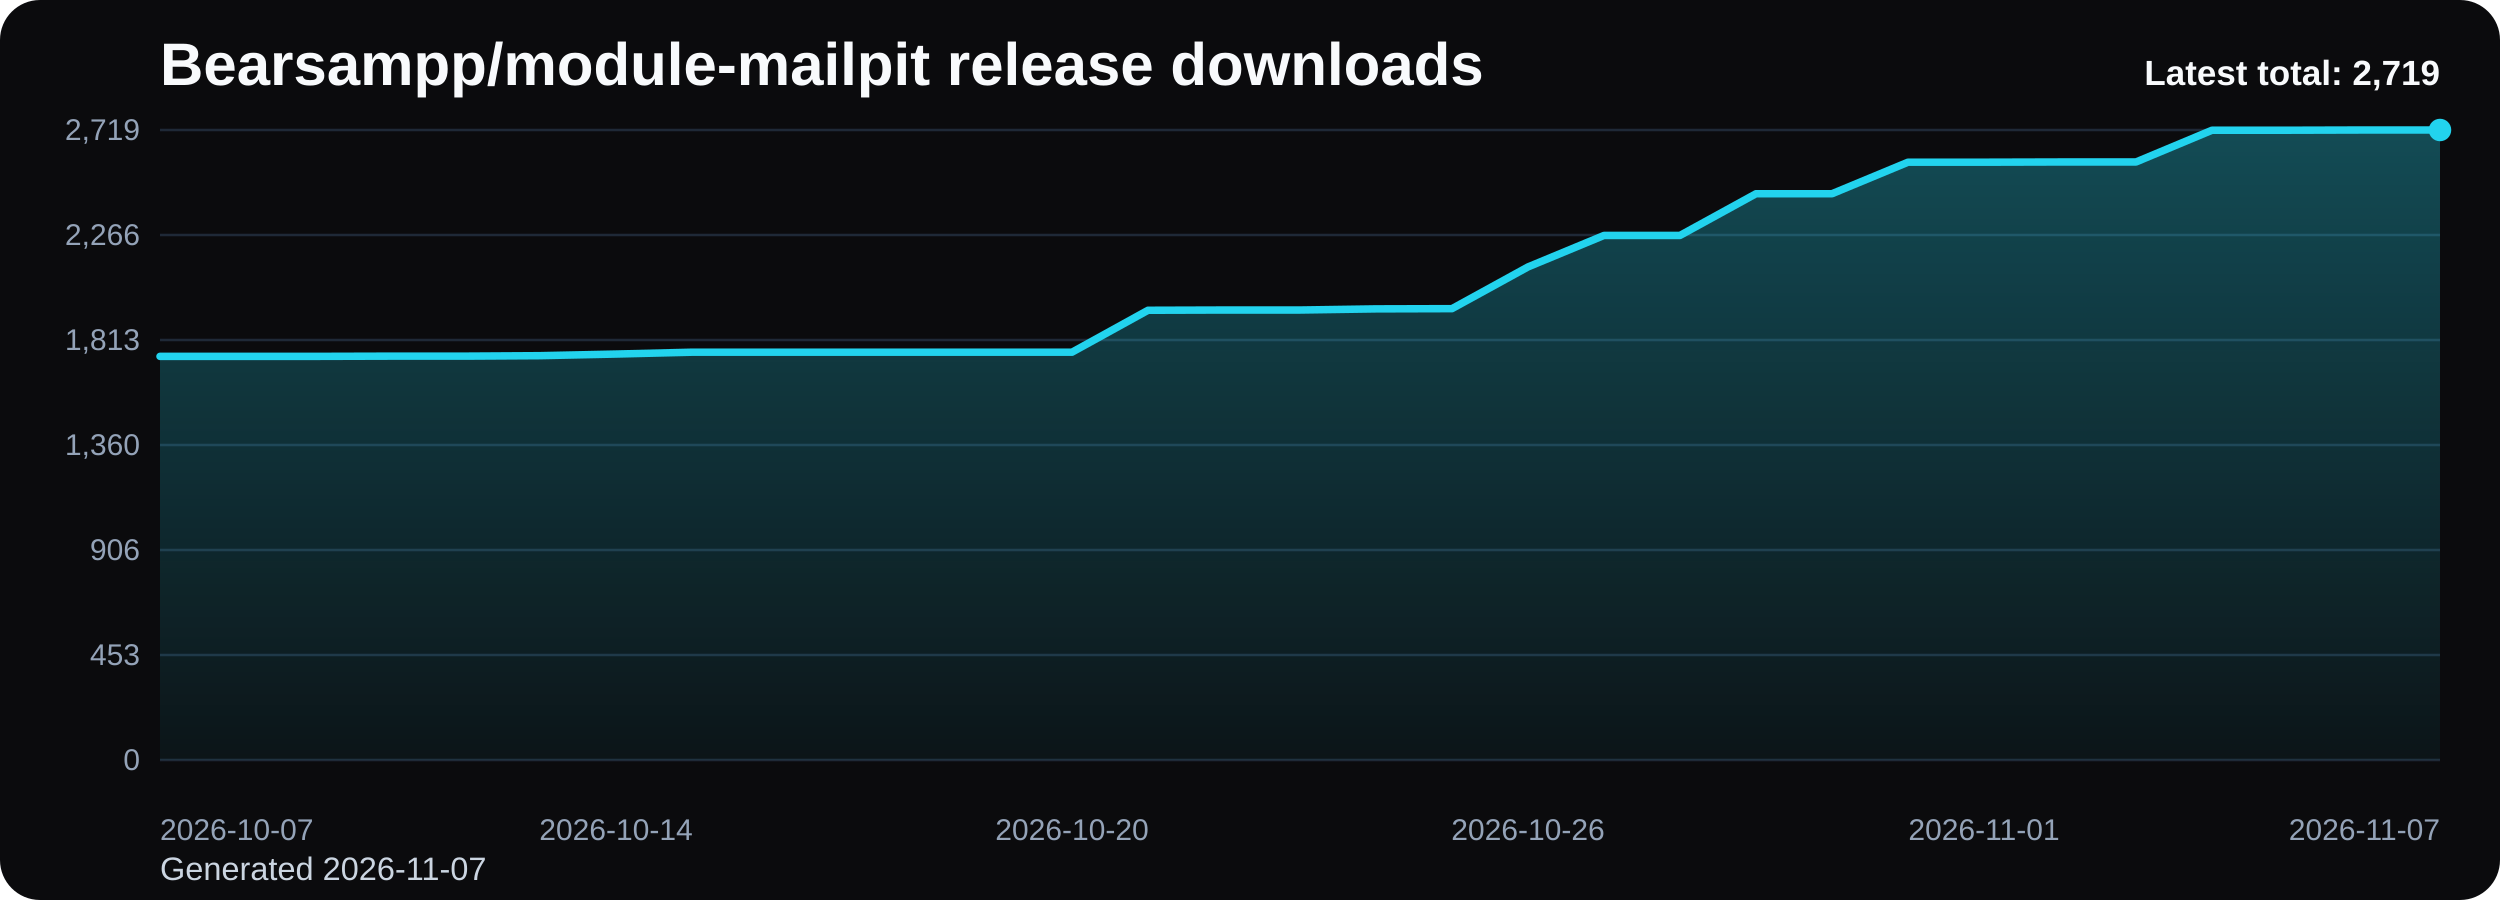
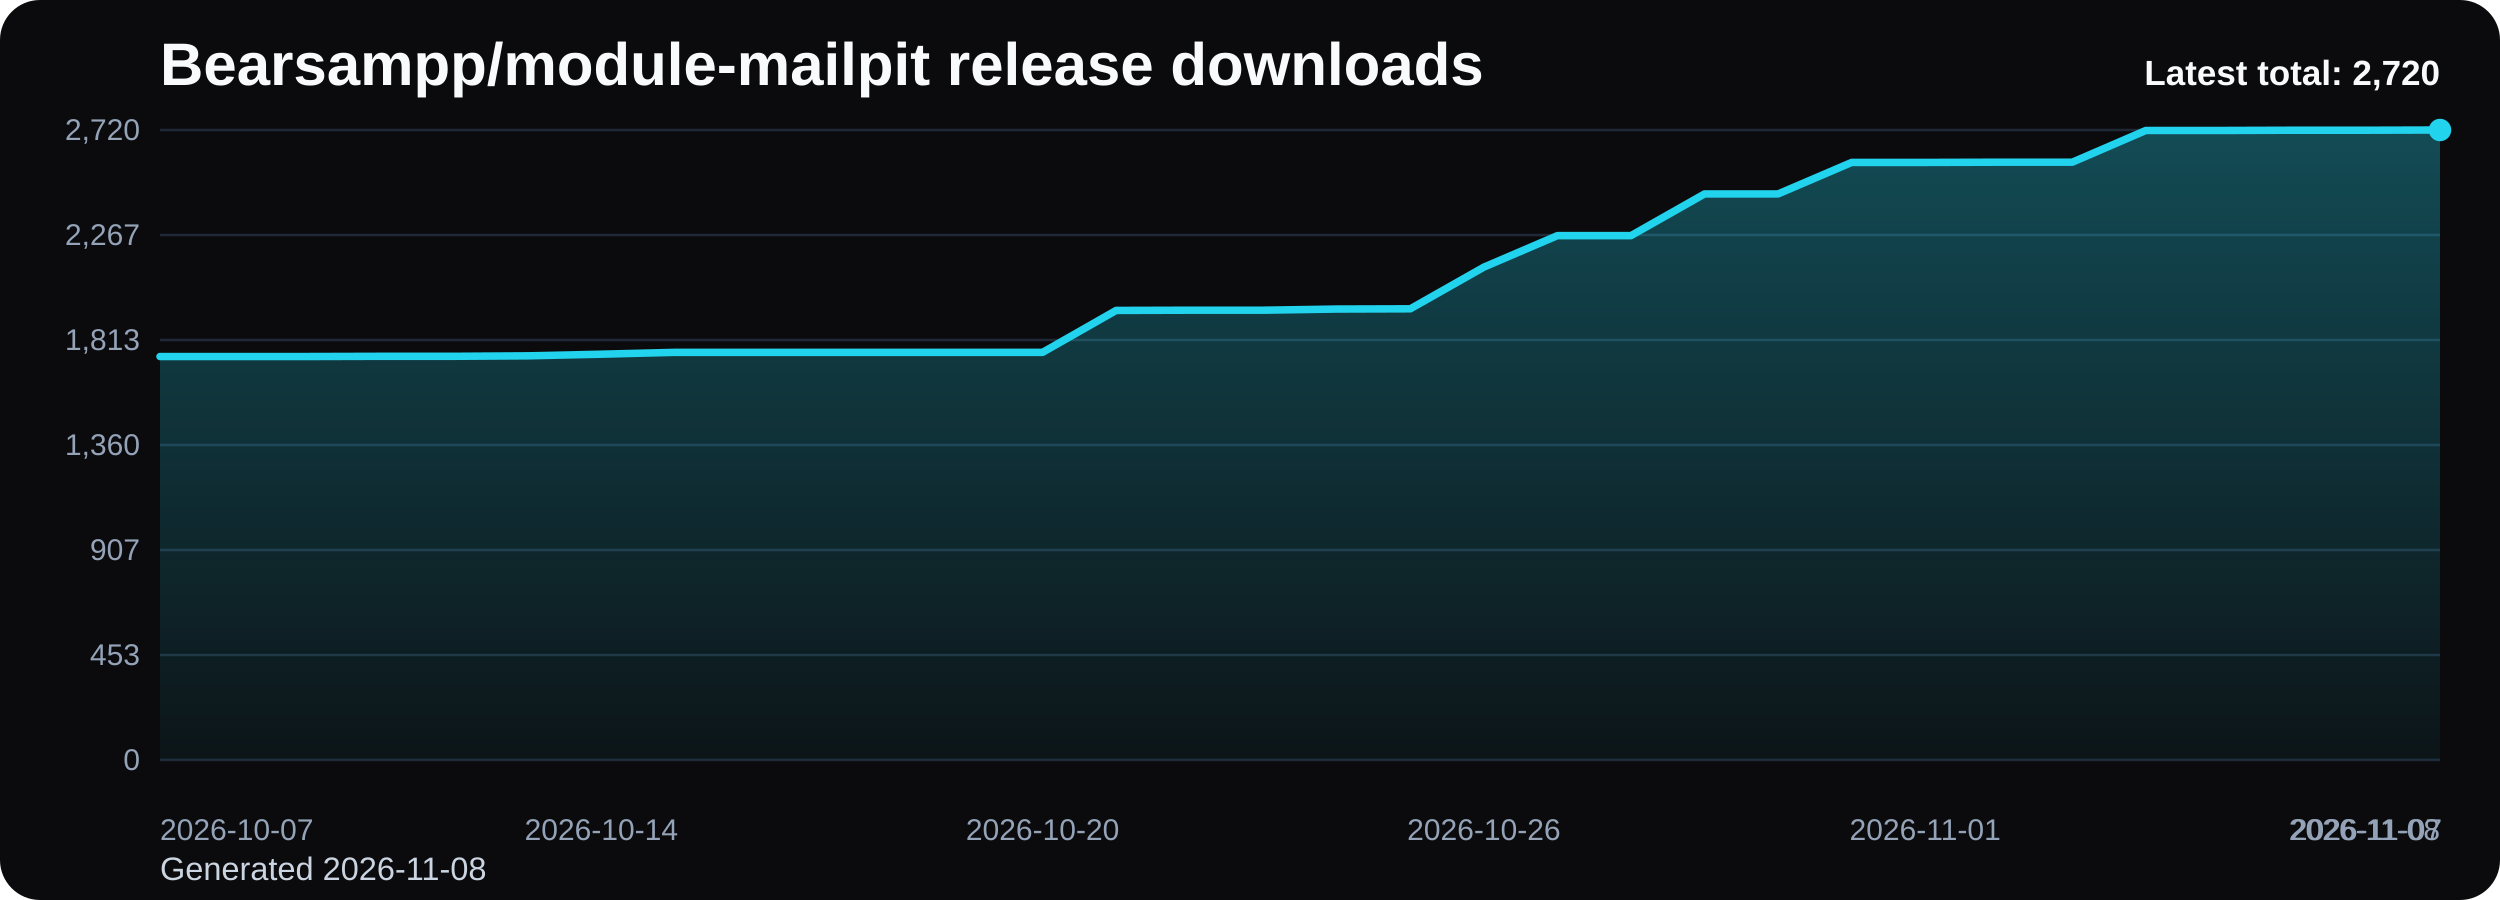
<svg xmlns="http://www.w3.org/2000/svg" viewBox="0 0 1000 360" role="img" aria-label="Bearsampp/module-mailpit release downloads chart">
  <defs>
    <linearGradient id="fill-total-trend-black" x1="0" y1="0" x2="0" y2="1">
      <stop offset="0%" stop-color="#22d3ee" stop-opacity="0.32" />
      <stop offset="100%" stop-color="#22d3ee" stop-opacity="0.05" />
    </linearGradient>
    <style>
      .bg { fill: #0b0b0d; }
      .title { font: 700 24px Arial, sans-serif; fill: #f8fafc; }
      .sub { font: 400 13px Arial, sans-serif; fill: #cbd5e1; }
      .grid { stroke: #1f2937; stroke-width: 1; }
      .axis { font: 400 12px Arial, sans-serif; fill: #94a3b8; }
      .line { fill: none; stroke: #22d3ee; stroke-width: 3; stroke-linecap: round; stroke-linejoin: round; }
      .dot { fill: #22d3ee; }
      .value { font: 600 11px Arial, sans-serif; fill: #cbd5e1; }
      .latest { font: 700 14px Arial, sans-serif; fill: #f8fafc; }
    </style>
  </defs>
  <rect class="bg" x="0" y="0" width="1000" height="360" rx="16" />
  <text class="title" x="64" y="34">Bearsampp/module-mailpit release downloads</text>
-   <text class="sub" x="64" y="352">Generated 2026-11-07</text>
+   <text class="sub" x="64" y="352">Generated 2026-11-08</text>
  <line x1="64" y1="52.00" x2="976" y2="52.00" class="grid" />
-   <text x="56" y="56.00" text-anchor="end" class="axis">2,719</text>
+   <text x="56" y="56.00" text-anchor="end" class="axis">2,720</text>
  <line x1="64" y1="94.00" x2="976" y2="94.00" class="grid" />
-   <text x="56" y="98.00" text-anchor="end" class="axis">2,266</text>
+   <text x="56" y="98.00" text-anchor="end" class="axis">2,267</text>
  <line x1="64" y1="136.00" x2="976" y2="136.00" class="grid" />
  <text x="56" y="140.00" text-anchor="end" class="axis">1,813</text>
  <line x1="64" y1="178.00" x2="976" y2="178.00" class="grid" />
  <text x="56" y="182.00" text-anchor="end" class="axis">1,360</text>
  <line x1="64" y1="220.00" x2="976" y2="220.00" class="grid" />
-   <text x="56" y="224.00" text-anchor="end" class="axis">906</text>
+   <text x="56" y="224.00" text-anchor="end" class="axis">907</text>
  <line x1="64" y1="262.00" x2="976" y2="262.00" class="grid" />
  <text x="56" y="266.00" text-anchor="end" class="axis">453</text>
  <line x1="64" y1="304.00" x2="976" y2="304.00" class="grid" />
  <text x="56" y="308.00" text-anchor="end" class="axis">0</text>
-   <path d="M 64.00 304 L 64.00 142.55 L 94.40 142.55 L 124.80 142.55 L 155.20 142.46 L 185.60 142.46 L 216.00 142.27 L 246.40 141.62 L 276.80 140.88 L 307.20 140.88 L 337.60 140.88 L 368.00 140.88 L 398.40 140.88 L 428.80 140.88 L 459.20 124.11 L 489.60 124.01 L 520.00 124.01 L 550.40 123.55 L 580.80 123.46 L 611.20 106.77 L 641.60 94.17 L 672.00 94.17 L 702.40 77.49 L 732.80 77.49 L 763.20 64.88 L 793.60 64.88 L 824.00 64.79 L 854.40 64.79 L 884.80 52.09 L 915.20 52.09 L 945.60 52.00 L 976.00 52.00 L 976.00 304 Z" fill="url(#fill-total-trend-black)" />
-   <polyline class="line" points="64.00,142.55 94.40,142.55 124.80,142.55 155.20,142.46 185.60,142.46 216.00,142.27 246.40,141.62 276.80,140.88 307.20,140.88 337.60,140.88 368.00,140.88 398.40,140.88 428.80,140.88 459.20,124.11 489.60,124.01 520.00,124.01 550.40,123.55 580.80,123.46 611.20,106.77 641.60,94.17 672.00,94.17 702.40,77.49 732.80,77.49 763.20,64.88 793.60,64.88 824.00,64.79 854.40,64.79 884.80,52.09 915.20,52.09 945.60,52.00 976.00,52.00" />
+   <path d="M 64.00 304 L 64.00 142.61 L 93.42 142.61 L 122.84 142.61 L 152.26 142.52 L 181.68 142.52 L 211.10 142.33 L 240.52 141.68 L 269.94 140.94 L 299.35 140.94 L 328.77 140.94 L 358.19 140.94 L 387.61 140.94 L 417.03 140.94 L 446.45 124.17 L 475.87 124.08 L 505.29 124.08 L 534.71 123.62 L 564.13 123.52 L 593.55 106.85 L 622.97 94.25 L 652.39 94.25 L 681.81 77.57 L 711.23 77.57 L 740.65 64.97 L 770.06 64.97 L 799.48 64.88 L 828.90 64.88 L 858.32 52.19 L 887.74 52.19 L 917.16 52.09 L 946.58 52.09 L 976.00 52.00 L 976.00 304 Z" fill="url(#fill-total-trend-black)" />
+   <polyline class="line" points="64.00,142.61 93.42,142.61 122.84,142.61 152.26,142.52 181.68,142.52 211.10,142.33 240.52,141.68 269.94,140.94 299.35,140.94 328.77,140.94 358.19,140.94 387.61,140.94 417.03,140.94 446.45,124.17 475.87,124.08 505.29,124.08 534.71,123.62 564.13,123.52 593.55,106.85 622.97,94.25 652.39,94.25 681.81,77.57 711.23,77.57 740.65,64.97 770.06,64.97 799.48,64.88 828.90,64.88 858.32,52.19 887.74,52.19 917.16,52.09 946.58,52.09 976.00,52.00" />
  <circle class="dot" cx="976.00" cy="52.00" r="4.5" />
  <text class="axis" x="64.00" y="336" text-anchor="start">2026-10-07</text>
-   <text class="axis" x="246.40" y="336" text-anchor="middle">2026-10-14</text>
-   <text class="axis" x="428.80" y="336" text-anchor="middle">2026-10-20</text>
-   <text class="axis" x="611.20" y="336" text-anchor="middle">2026-10-26</text>
-   <text class="axis" x="793.60" y="336" text-anchor="middle">2026-11-01</text>
-   <text class="axis" x="976.00" y="336" text-anchor="end">2026-11-07</text>
-   <text class="latest" x="976" y="34" text-anchor="end">Latest total: 2,719</text>
+   <text class="axis" x="240.52" y="336" text-anchor="middle">2026-10-14</text>
+   <text class="axis" x="417.03" y="336" text-anchor="middle">2026-10-20</text>
+   <text class="axis" x="593.55" y="336" text-anchor="middle">2026-10-26</text>
+   <text class="axis" x="770.06" y="336" text-anchor="middle">2026-11-01</text>
+   <text class="axis" x="946.58" y="336" text-anchor="middle">2026-11-07</text>
+   <text class="axis" x="976.00" y="336" text-anchor="end">2026-11-08</text>
+   <text class="latest" x="976" y="34" text-anchor="end">Latest total: 2,720</text>
</svg>
